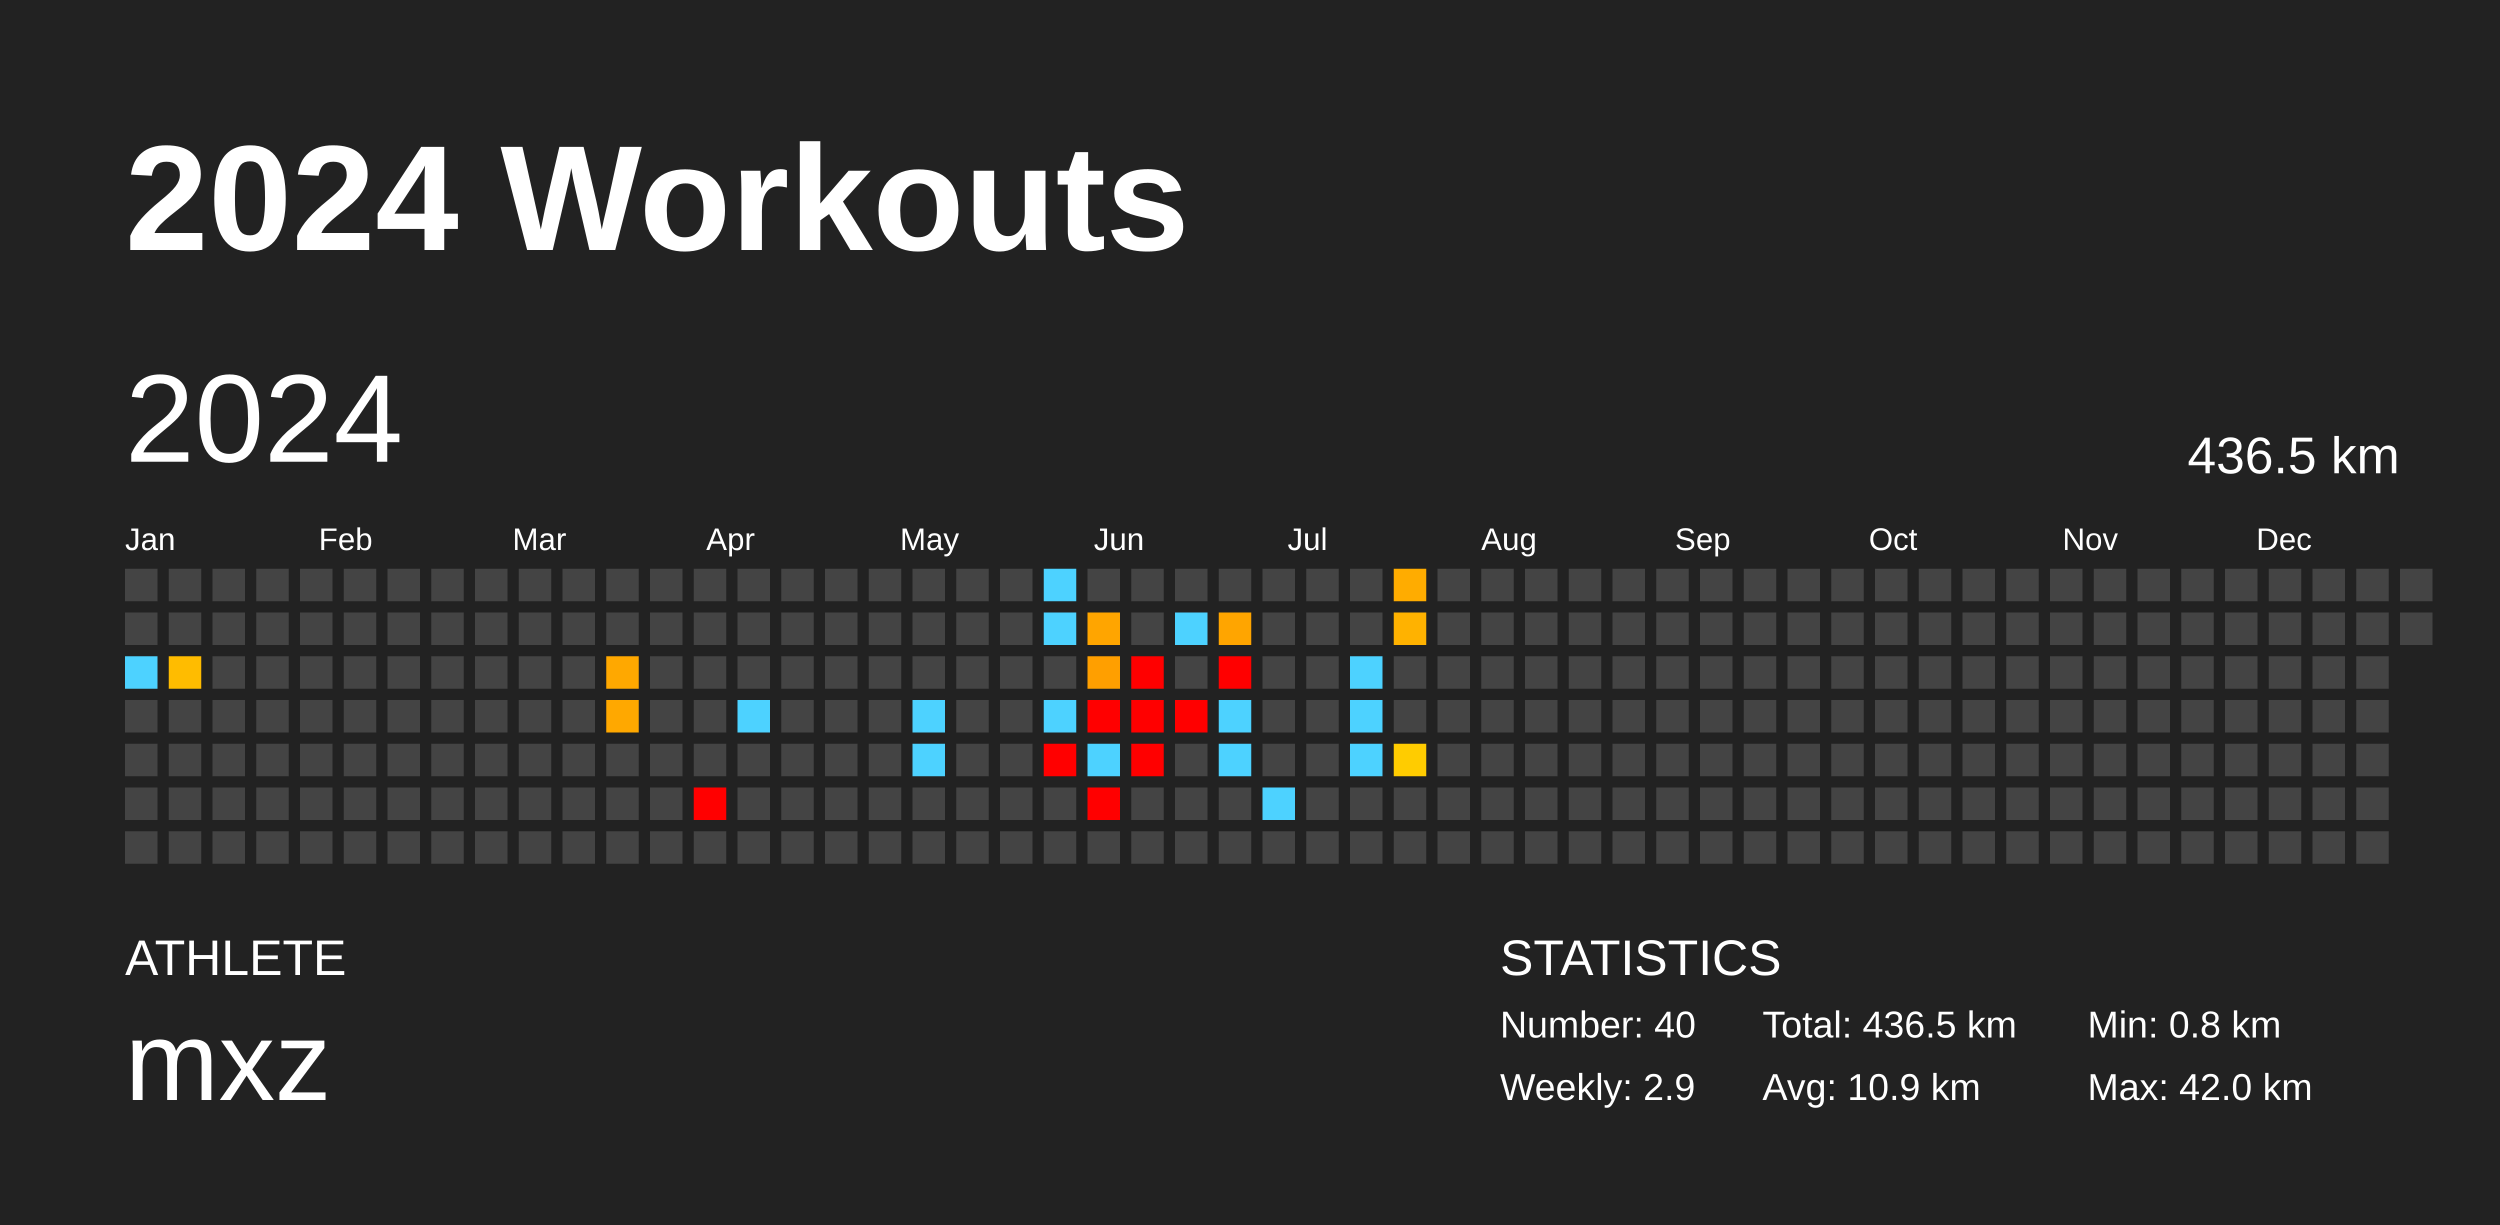
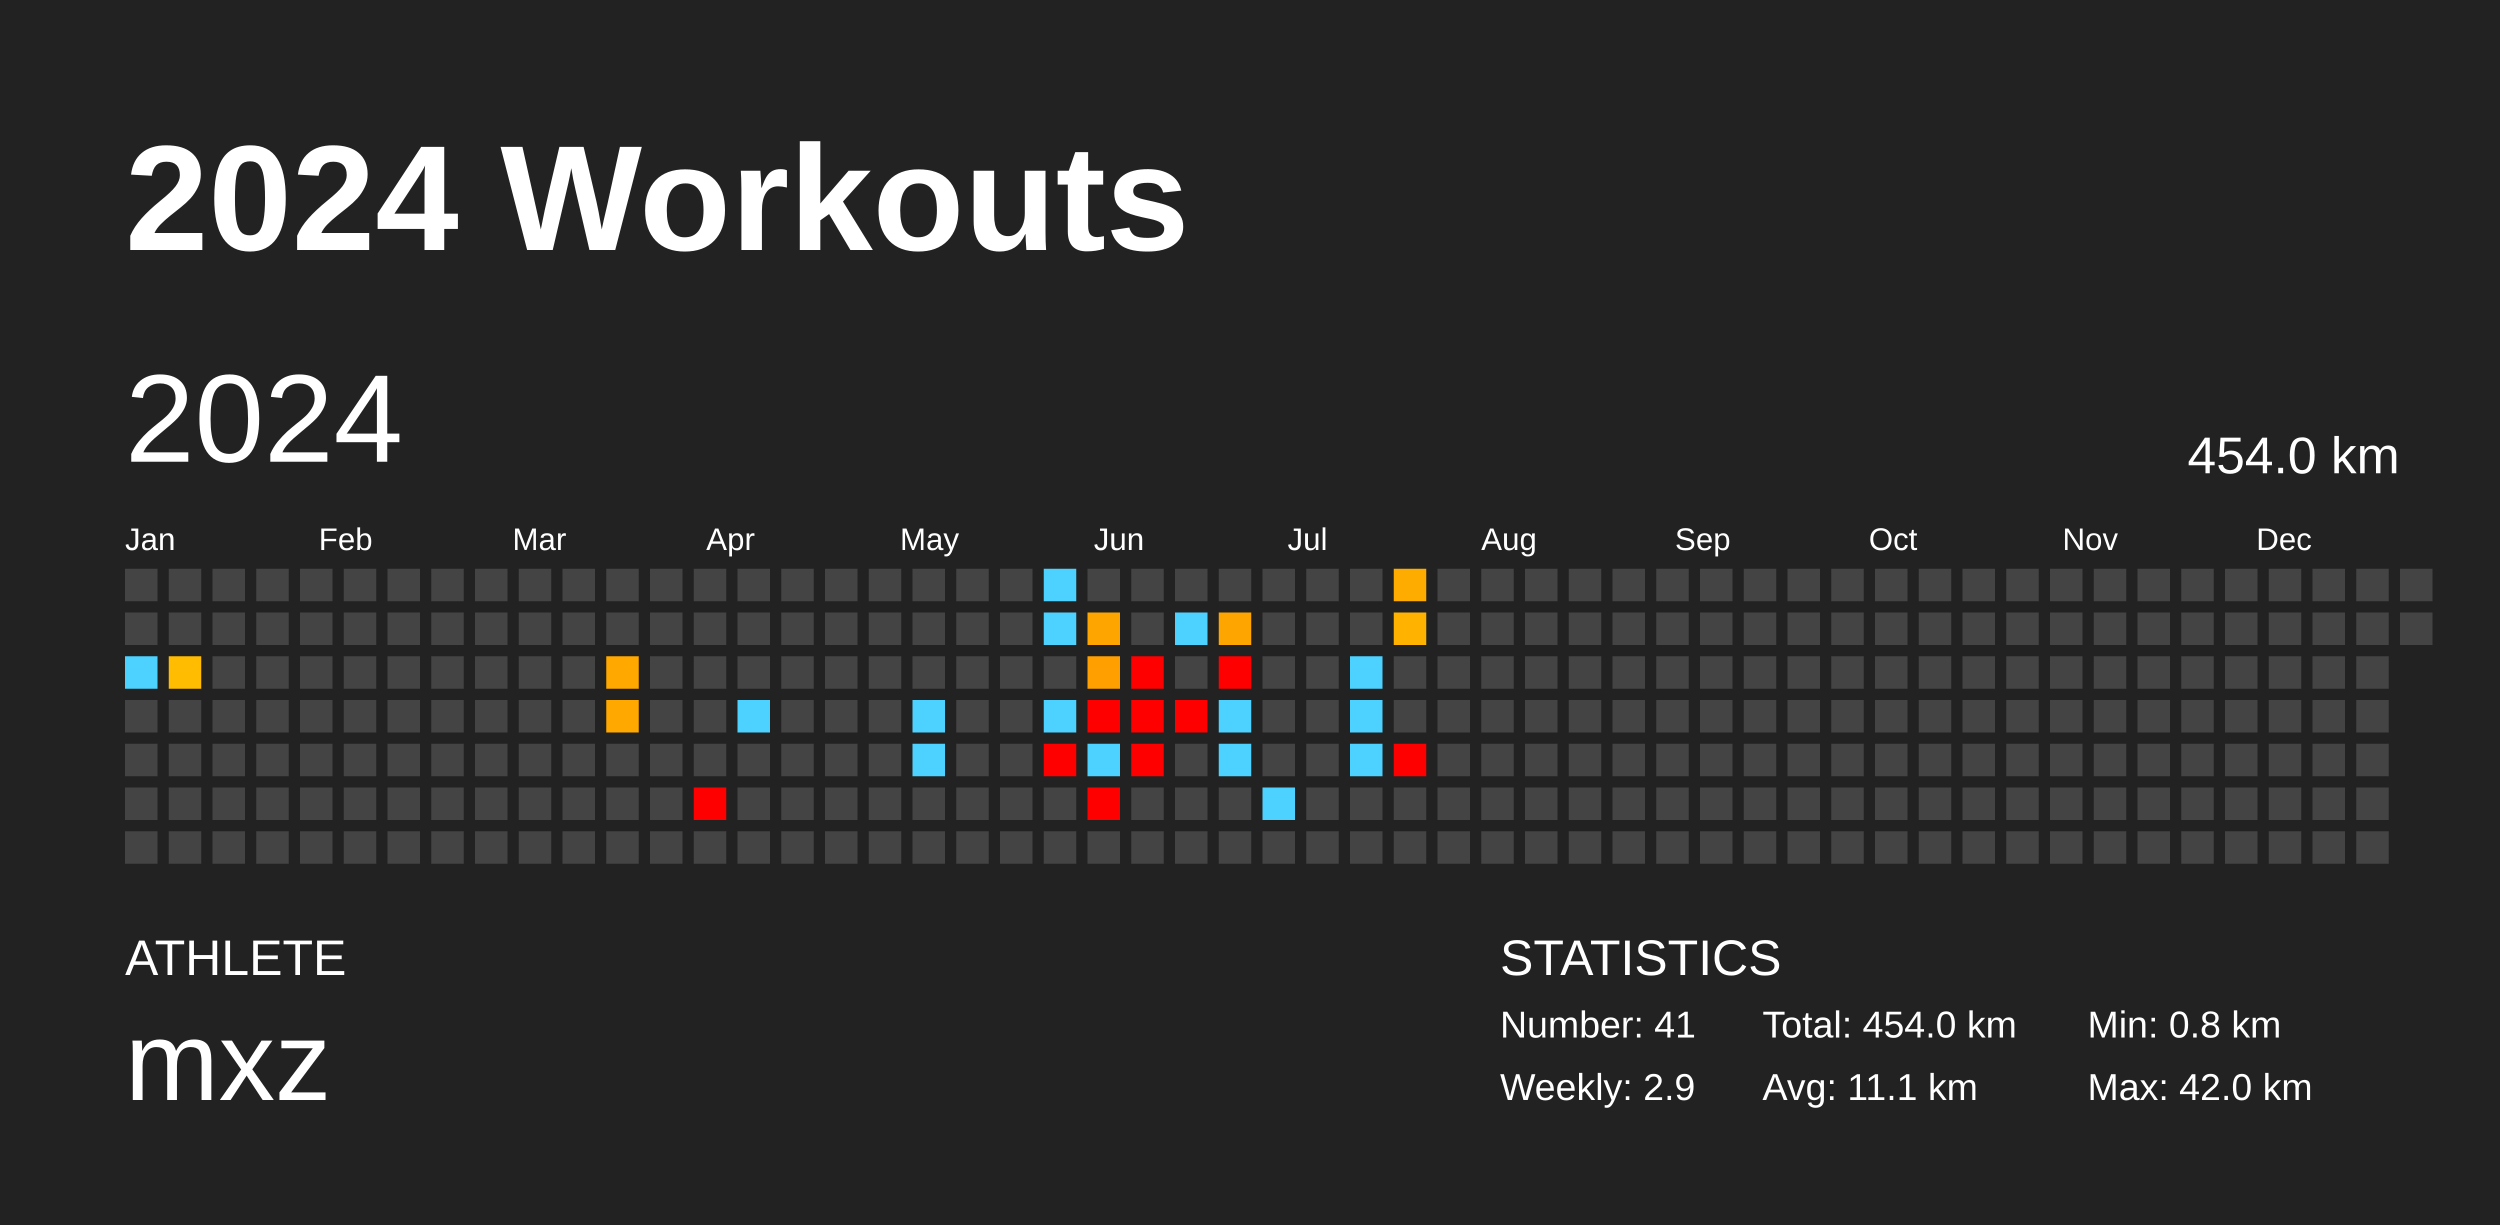
<svg xmlns="http://www.w3.org/2000/svg" baseProfile="full" height="98mm" version="1.1" viewBox="0,0,200,98" width="200mm">
  <defs />
  <rect fill="#222222" height="98" width="200" x="0" y="0" />
  <text fill="#FFFFFF" style="font-size:12px; font-family:Arial; font-weight:bold;" x="10" y="20">2024 Workouts</text>
  <text fill="#FFFFFF" style="font-size:4px; font-family:Arial" x="10" y="78">ATHLETE</text>
  <text fill="#FFFFFF" style="font-size:9px; font-family:Arial" x="10" y="88">mxz</text>
  <text fill="#FFFFFF" style="font-size:4px; font-family:Arial" x="120" y="78">STATISTICS</text>
-   <text fill="#FFFFFF" style="font-size:3px; font-family:Arial" x="120" y="83">Number: 40</text>
+   <text fill="#FFFFFF" style="font-size:3px; font-family:Arial" x="120" y="83">Number: 41</text>
  <text fill="#FFFFFF" style="font-size:3px; font-family:Arial" x="120" y="88">Weekly: 2.9</text>
-   <text fill="#FFFFFF" style="font-size:3px; font-family:Arial" x="141" y="83">Total: 436.5 km</text>
-   <text fill="#FFFFFF" style="font-size:3px; font-family:Arial" x="141" y="88">Avg: 10.9 km</text>
+   <text fill="#FFFFFF" style="font-size:3px; font-family:Arial" x="141" y="83">Total: 454.0 km</text>
+   <text fill="#FFFFFF" style="font-size:3px; font-family:Arial" x="141" y="88">Avg: 11.1 km</text>
  <text fill="#FFFFFF" style="font-size:3px; font-family:Arial" x="167" y="83">Min: 0.8 km</text>
  <text fill="#FFFFFF" style="font-size:3px; font-family:Arial" x="167" y="88">Max: 42.0 km</text>
  <text dominant-baseline="hanging" fill="#FFFFFF" style="font-size:10.0px; font-family:Arial;" x="10" y="30">2024</text>
-   <text dominant-baseline="hanging" fill="#FFFFFF" style="font-size:4.125px; font-family:Arial;" x="175" y="35">436.5 km</text>
+   <text dominant-baseline="hanging" fill="#FFFFFF" style="font-size:4.125px; font-family:Arial;" x="175" y="35">454.0 km</text>
  <text fill="#FFFFFF" style="font-size:2.5px; font-family:Arial" x="10.0" y="44">Jan</text>
  <text fill="#FFFFFF" style="font-size:2.5px; font-family:Arial" x="25.5" y="44">Feb</text>
  <text fill="#FFFFFF" style="font-size:2.5px; font-family:Arial" x="41.0" y="44">Mar</text>
  <text fill="#FFFFFF" style="font-size:2.5px; font-family:Arial" x="56.5" y="44">Apr</text>
  <text fill="#FFFFFF" style="font-size:2.5px; font-family:Arial" x="72.0" y="44">May</text>
  <text fill="#FFFFFF" style="font-size:2.5px; font-family:Arial" x="87.5" y="44">Jun</text>
  <text fill="#FFFFFF" style="font-size:2.5px; font-family:Arial" x="103.0" y="44">Jul</text>
  <text fill="#FFFFFF" style="font-size:2.5px; font-family:Arial" x="118.5" y="44">Aug</text>
  <text fill="#FFFFFF" style="font-size:2.5px; font-family:Arial" x="134.0" y="44">Sep</text>
  <text fill="#FFFFFF" style="font-size:2.5px; font-family:Arial" x="149.5" y="44">Oct</text>
  <text fill="#FFFFFF" style="font-size:2.5px; font-family:Arial" x="165.0" y="44">Nov</text>
  <text fill="#FFFFFF" style="font-size:2.5px; font-family:Arial" x="180.5" y="44">Dec</text>
  <rect fill="#444444" height="2.6" width="2.6" x="10.0" y="45.5" />
  <rect fill="#444444" height="2.6" width="2.6" x="10.0" y="49.0" />
  <rect fill="#4dd2ff" height="2.6" width="2.6" x="10.0" y="52.5" />
  <rect fill="#444444" height="2.6" width="2.6" x="10.0" y="56.0" />
  <rect fill="#444444" height="2.6" width="2.6" x="10.0" y="59.5" />
  <rect fill="#444444" height="2.6" width="2.6" x="10.0" y="63.0" />
  <rect fill="#444444" height="2.6" width="2.6" x="10.0" y="66.5" />
  <rect fill="#444444" height="2.6" width="2.6" x="13.5" y="45.5" />
  <rect fill="#444444" height="2.6" width="2.6" x="13.5" y="49.0" />
  <rect fill="#ffbc00" height="2.6" width="2.6" x="13.5" y="52.5" />
  <rect fill="#444444" height="2.6" width="2.6" x="13.5" y="56.0" />
  <rect fill="#444444" height="2.6" width="2.6" x="13.5" y="59.5" />
  <rect fill="#444444" height="2.6" width="2.6" x="13.5" y="63.0" />
  <rect fill="#444444" height="2.6" width="2.6" x="13.5" y="66.5" />
  <rect fill="#444444" height="2.6" width="2.6" x="17.0" y="45.5" />
  <rect fill="#444444" height="2.6" width="2.6" x="17.0" y="49.0" />
  <rect fill="#444444" height="2.6" width="2.6" x="17.0" y="52.5" />
  <rect fill="#444444" height="2.6" width="2.6" x="17.0" y="56.0" />
  <rect fill="#444444" height="2.6" width="2.6" x="17.0" y="59.5" />
  <rect fill="#444444" height="2.6" width="2.6" x="17.0" y="63.0" />
  <rect fill="#444444" height="2.6" width="2.6" x="17.0" y="66.5" />
  <rect fill="#444444" height="2.6" width="2.6" x="20.5" y="45.5" />
  <rect fill="#444444" height="2.6" width="2.6" x="20.5" y="49.0" />
  <rect fill="#444444" height="2.6" width="2.6" x="20.5" y="52.5" />
  <rect fill="#444444" height="2.6" width="2.6" x="20.5" y="56.0" />
  <rect fill="#444444" height="2.6" width="2.6" x="20.5" y="59.5" />
  <rect fill="#444444" height="2.6" width="2.6" x="20.5" y="63.0" />
  <rect fill="#444444" height="2.6" width="2.6" x="20.5" y="66.5" />
  <rect fill="#444444" height="2.6" width="2.6" x="24.0" y="45.5" />
  <rect fill="#444444" height="2.6" width="2.6" x="24.0" y="49.0" />
  <rect fill="#444444" height="2.6" width="2.6" x="24.0" y="52.5" />
  <rect fill="#444444" height="2.6" width="2.6" x="24.0" y="56.0" />
  <rect fill="#444444" height="2.6" width="2.6" x="24.0" y="59.5" />
  <rect fill="#444444" height="2.6" width="2.6" x="24.0" y="63.0" />
  <rect fill="#444444" height="2.6" width="2.6" x="24.0" y="66.5" />
  <rect fill="#444444" height="2.6" width="2.6" x="27.5" y="45.5" />
  <rect fill="#444444" height="2.6" width="2.6" x="27.5" y="49.0" />
  <rect fill="#444444" height="2.6" width="2.6" x="27.5" y="52.5" />
  <rect fill="#444444" height="2.6" width="2.6" x="27.5" y="56.0" />
  <rect fill="#444444" height="2.6" width="2.6" x="27.5" y="59.5" />
  <rect fill="#444444" height="2.6" width="2.6" x="27.5" y="63.0" />
  <rect fill="#444444" height="2.6" width="2.6" x="27.5" y="66.5" />
  <rect fill="#444444" height="2.6" width="2.6" x="31.0" y="45.5" />
  <rect fill="#444444" height="2.6" width="2.6" x="31.0" y="49.0" />
  <rect fill="#444444" height="2.6" width="2.6" x="31.0" y="52.5" />
  <rect fill="#444444" height="2.6" width="2.6" x="31.0" y="56.0" />
  <rect fill="#444444" height="2.6" width="2.6" x="31.0" y="59.5" />
  <rect fill="#444444" height="2.6" width="2.6" x="31.0" y="63.0" />
  <rect fill="#444444" height="2.6" width="2.6" x="31.0" y="66.5" />
  <rect fill="#444444" height="2.6" width="2.6" x="34.5" y="45.5" />
  <rect fill="#444444" height="2.6" width="2.6" x="34.5" y="49.0" />
  <rect fill="#444444" height="2.6" width="2.6" x="34.5" y="52.5" />
  <rect fill="#444444" height="2.6" width="2.6" x="34.5" y="56.0" />
  <rect fill="#444444" height="2.6" width="2.6" x="34.5" y="59.5" />
  <rect fill="#444444" height="2.6" width="2.6" x="34.5" y="63.0" />
  <rect fill="#444444" height="2.6" width="2.6" x="34.5" y="66.5" />
  <rect fill="#444444" height="2.6" width="2.6" x="38.0" y="45.5" />
  <rect fill="#444444" height="2.6" width="2.6" x="38.0" y="49.0" />
  <rect fill="#444444" height="2.6" width="2.6" x="38.0" y="52.5" />
  <rect fill="#444444" height="2.6" width="2.6" x="38.0" y="56.0" />
  <rect fill="#444444" height="2.6" width="2.6" x="38.0" y="59.5" />
  <rect fill="#444444" height="2.6" width="2.6" x="38.0" y="63.0" />
  <rect fill="#444444" height="2.6" width="2.6" x="38.0" y="66.5" />
  <rect fill="#444444" height="2.6" width="2.6" x="41.5" y="45.5" />
  <rect fill="#444444" height="2.6" width="2.6" x="41.5" y="49.0" />
  <rect fill="#444444" height="2.6" width="2.6" x="41.5" y="52.5" />
  <rect fill="#444444" height="2.6" width="2.6" x="41.5" y="56.0" />
  <rect fill="#444444" height="2.6" width="2.6" x="41.5" y="59.5" />
  <rect fill="#444444" height="2.6" width="2.6" x="41.5" y="63.0" />
  <rect fill="#444444" height="2.6" width="2.6" x="41.5" y="66.5" />
  <rect fill="#444444" height="2.6" width="2.6" x="45.0" y="45.5" />
  <rect fill="#444444" height="2.6" width="2.6" x="45.0" y="49.0" />
  <rect fill="#444444" height="2.6" width="2.6" x="45.0" y="52.5" />
  <rect fill="#444444" height="2.6" width="2.6" x="45.0" y="56.0" />
  <rect fill="#444444" height="2.6" width="2.6" x="45.0" y="59.5" />
  <rect fill="#444444" height="2.6" width="2.6" x="45.0" y="63.0" />
  <rect fill="#444444" height="2.6" width="2.6" x="45.0" y="66.5" />
  <rect fill="#444444" height="2.6" width="2.6" x="48.5" y="45.5" />
  <rect fill="#444444" height="2.6" width="2.6" x="48.5" y="49.0" />
  <rect fill="#ffa800" height="2.6" width="2.6" x="48.5" y="52.5" />
  <rect fill="#ffa800" height="2.6" width="2.6" x="48.5" y="56.0" />
  <rect fill="#444444" height="2.6" width="2.6" x="48.5" y="59.5" />
  <rect fill="#444444" height="2.6" width="2.6" x="48.5" y="63.0" />
  <rect fill="#444444" height="2.6" width="2.6" x="48.5" y="66.5" />
  <rect fill="#444444" height="2.6" width="2.6" x="52.0" y="45.5" />
  <rect fill="#444444" height="2.6" width="2.6" x="52.0" y="49.0" />
  <rect fill="#444444" height="2.6" width="2.6" x="52.0" y="52.5" />
  <rect fill="#444444" height="2.6" width="2.6" x="52.0" y="56.0" />
  <rect fill="#444444" height="2.6" width="2.6" x="52.0" y="59.5" />
  <rect fill="#444444" height="2.6" width="2.6" x="52.0" y="63.0" />
  <rect fill="#444444" height="2.6" width="2.6" x="52.0" y="66.5" />
  <rect fill="#444444" height="2.6" width="2.6" x="55.5" y="45.5" />
  <rect fill="#444444" height="2.6" width="2.6" x="55.5" y="49.0" />
  <rect fill="#444444" height="2.6" width="2.6" x="55.5" y="52.5" />
  <rect fill="#444444" height="2.6" width="2.6" x="55.5" y="56.0" />
  <rect fill="#444444" height="2.6" width="2.6" x="55.5" y="59.5" />
  <rect fill="red" height="2.6" width="2.6" x="55.5" y="63.0" />
  <rect fill="#444444" height="2.6" width="2.6" x="55.5" y="66.5" />
  <rect fill="#444444" height="2.6" width="2.6" x="59.0" y="45.5" />
  <rect fill="#444444" height="2.6" width="2.6" x="59.0" y="49.0" />
  <rect fill="#444444" height="2.6" width="2.6" x="59.0" y="52.5" />
  <rect fill="#4dd2ff" height="2.6" width="2.6" x="59.0" y="56.0" />
  <rect fill="#444444" height="2.6" width="2.6" x="59.0" y="59.5" />
  <rect fill="#444444" height="2.6" width="2.6" x="59.0" y="63.0" />
  <rect fill="#444444" height="2.6" width="2.6" x="59.0" y="66.5" />
  <rect fill="#444444" height="2.6" width="2.6" x="62.5" y="45.5" />
  <rect fill="#444444" height="2.6" width="2.6" x="62.5" y="49.0" />
  <rect fill="#444444" height="2.6" width="2.6" x="62.5" y="52.5" />
  <rect fill="#444444" height="2.6" width="2.6" x="62.5" y="56.0" />
  <rect fill="#444444" height="2.6" width="2.6" x="62.5" y="59.5" />
  <rect fill="#444444" height="2.6" width="2.6" x="62.5" y="63.0" />
  <rect fill="#444444" height="2.6" width="2.6" x="62.5" y="66.5" />
  <rect fill="#444444" height="2.6" width="2.6" x="66.0" y="45.5" />
  <rect fill="#444444" height="2.6" width="2.6" x="66.0" y="49.0" />
  <rect fill="#444444" height="2.6" width="2.6" x="66.0" y="52.5" />
  <rect fill="#444444" height="2.6" width="2.6" x="66.0" y="56.0" />
  <rect fill="#444444" height="2.6" width="2.6" x="66.0" y="59.5" />
  <rect fill="#444444" height="2.6" width="2.6" x="66.0" y="63.0" />
  <rect fill="#444444" height="2.6" width="2.6" x="66.0" y="66.5" />
  <rect fill="#444444" height="2.6" width="2.6" x="69.5" y="45.5" />
  <rect fill="#444444" height="2.6" width="2.6" x="69.5" y="49.0" />
  <rect fill="#444444" height="2.6" width="2.6" x="69.5" y="52.5" />
  <rect fill="#444444" height="2.6" width="2.6" x="69.5" y="56.0" />
  <rect fill="#444444" height="2.6" width="2.6" x="69.5" y="59.5" />
  <rect fill="#444444" height="2.6" width="2.6" x="69.5" y="63.0" />
  <rect fill="#444444" height="2.6" width="2.6" x="69.5" y="66.5" />
  <rect fill="#444444" height="2.6" width="2.6" x="73.0" y="45.5" />
  <rect fill="#444444" height="2.6" width="2.6" x="73.0" y="49.0" />
  <rect fill="#444444" height="2.6" width="2.6" x="73.0" y="52.5" />
  <rect fill="#4dd2ff" height="2.6" width="2.6" x="73.0" y="56.0" />
  <rect fill="#4dd2ff" height="2.6" width="2.6" x="73.0" y="59.5" />
  <rect fill="#444444" height="2.6" width="2.6" x="73.0" y="63.0" />
  <rect fill="#444444" height="2.6" width="2.6" x="73.0" y="66.5" />
  <rect fill="#444444" height="2.6" width="2.6" x="76.5" y="45.5" />
  <rect fill="#444444" height="2.6" width="2.6" x="76.5" y="49.0" />
  <rect fill="#444444" height="2.6" width="2.6" x="76.5" y="52.5" />
  <rect fill="#444444" height="2.6" width="2.6" x="76.5" y="56.0" />
  <rect fill="#444444" height="2.6" width="2.6" x="76.5" y="59.5" />
  <rect fill="#444444" height="2.6" width="2.6" x="76.5" y="63.0" />
  <rect fill="#444444" height="2.6" width="2.6" x="76.5" y="66.5" />
  <rect fill="#444444" height="2.6" width="2.6" x="80.0" y="45.5" />
  <rect fill="#444444" height="2.6" width="2.6" x="80.0" y="49.0" />
  <rect fill="#444444" height="2.6" width="2.6" x="80.0" y="52.5" />
  <rect fill="#444444" height="2.6" width="2.6" x="80.0" y="56.0" />
  <rect fill="#444444" height="2.6" width="2.6" x="80.0" y="59.5" />
  <rect fill="#444444" height="2.6" width="2.6" x="80.0" y="63.0" />
  <rect fill="#444444" height="2.6" width="2.6" x="80.0" y="66.5" />
  <rect fill="#4dd2ff" height="2.6" width="2.6" x="83.5" y="45.5" />
  <rect fill="#4dd2ff" height="2.6" width="2.6" x="83.5" y="49.0" />
  <rect fill="#444444" height="2.6" width="2.6" x="83.5" y="52.5" />
  <rect fill="#4dd2ff" height="2.6" width="2.6" x="83.5" y="56.0" />
  <rect fill="red" height="2.6" width="2.6" x="83.5" y="59.5" />
  <rect fill="#444444" height="2.6" width="2.6" x="83.5" y="63.0" />
  <rect fill="#444444" height="2.6" width="2.6" x="83.5" y="66.5" />
  <rect fill="#444444" height="2.6" width="2.6" x="87.0" y="45.5" />
  <rect fill="#ffa500" height="2.6" width="2.6" x="87.0" y="49.0" />
  <rect fill="#ff9f00" height="2.6" width="2.6" x="87.0" y="52.5" />
  <rect fill="red" height="2.6" width="2.6" x="87.0" y="56.0" />
  <rect fill="#4dd2ff" height="2.6" width="2.6" x="87.0" y="59.5" />
  <rect fill="red" height="2.6" width="2.6" x="87.0" y="63.0" />
  <rect fill="#444444" height="2.6" width="2.6" x="87.0" y="66.5" />
  <rect fill="#444444" height="2.6" width="2.6" x="90.5" y="45.5" />
  <rect fill="#444444" height="2.6" width="2.6" x="90.5" y="49.0" />
  <rect fill="red" height="2.6" width="2.6" x="90.5" y="52.5" />
  <rect fill="red" height="2.6" width="2.6" x="90.5" y="56.0" />
  <rect fill="red" height="2.6" width="2.6" x="90.5" y="59.5" />
  <rect fill="#444444" height="2.6" width="2.6" x="90.5" y="63.0" />
  <rect fill="#444444" height="2.6" width="2.6" x="90.5" y="66.5" />
  <rect fill="#444444" height="2.6" width="2.6" x="94.0" y="45.5" />
  <rect fill="#4dd2ff" height="2.6" width="2.6" x="94.0" y="49.0" />
  <rect fill="#444444" height="2.6" width="2.6" x="94.0" y="52.5" />
  <rect fill="red" height="2.6" width="2.6" x="94.0" y="56.0" />
  <rect fill="#444444" height="2.6" width="2.6" x="94.0" y="59.5" />
  <rect fill="#444444" height="2.6" width="2.6" x="94.0" y="63.0" />
  <rect fill="#444444" height="2.6" width="2.6" x="94.0" y="66.5" />
  <rect fill="#444444" height="2.6" width="2.6" x="97.5" y="45.5" />
  <rect fill="#ffa500" height="2.6" width="2.6" x="97.5" y="49.0" />
  <rect fill="red" height="2.6" width="2.6" x="97.5" y="52.5" />
  <rect fill="#4dd2ff" height="2.6" width="2.6" x="97.5" y="56.0" />
  <rect fill="#4dd2ff" height="2.6" width="2.6" x="97.5" y="59.5" />
  <rect fill="#444444" height="2.6" width="2.6" x="97.5" y="63.0" />
  <rect fill="#444444" height="2.6" width="2.6" x="97.5" y="66.5" />
  <rect fill="#444444" height="2.6" width="2.6" x="101.0" y="45.5" />
  <rect fill="#444444" height="2.6" width="2.6" x="101.0" y="49.0" />
  <rect fill="#444444" height="2.6" width="2.6" x="101.0" y="52.5" />
  <rect fill="#444444" height="2.6" width="2.6" x="101.0" y="56.0" />
  <rect fill="#444444" height="2.6" width="2.6" x="101.0" y="59.5" />
  <rect fill="#4dd2ff" height="2.6" width="2.6" x="101.0" y="63.0" />
  <rect fill="#444444" height="2.6" width="2.6" x="101.0" y="66.5" />
  <rect fill="#444444" height="2.6" width="2.6" x="104.5" y="45.5" />
  <rect fill="#444444" height="2.6" width="2.6" x="104.5" y="49.0" />
  <rect fill="#444444" height="2.6" width="2.6" x="104.5" y="52.5" />
  <rect fill="#444444" height="2.6" width="2.6" x="104.5" y="56.0" />
  <rect fill="#444444" height="2.6" width="2.6" x="104.5" y="59.5" />
  <rect fill="#444444" height="2.6" width="2.6" x="104.5" y="63.0" />
  <rect fill="#444444" height="2.6" width="2.6" x="104.5" y="66.5" />
  <rect fill="#444444" height="2.6" width="2.6" x="108.0" y="45.5" />
  <rect fill="#444444" height="2.6" width="2.6" x="108.0" y="49.0" />
  <rect fill="#4dd2ff" height="2.6" width="2.6" x="108.0" y="52.5" />
  <rect fill="#4dd2ff" height="2.6" width="2.6" x="108.0" y="56.0" />
  <rect fill="#4dd2ff" height="2.6" width="2.6" x="108.0" y="59.5" />
  <rect fill="#444444" height="2.6" width="2.6" x="108.0" y="63.0" />
  <rect fill="#444444" height="2.6" width="2.6" x="108.0" y="66.5" />
  <rect fill="#ffac00" height="2.6" width="2.6" x="111.5" y="45.5" />
  <rect fill="#ffb200" height="2.6" width="2.6" x="111.5" y="49.0" />
  <rect fill="#444444" height="2.6" width="2.6" x="111.5" y="52.5" />
  <rect fill="#444444" height="2.6" width="2.6" x="111.5" y="56.0" />
-   <rect fill="#ffcc00" height="2.6" width="2.6" x="111.5" y="59.5" />
+   <rect fill="red" height="2.6" width="2.6" x="111.5" y="59.5" />
  <rect fill="#444444" height="2.6" width="2.6" x="111.5" y="63.0" />
  <rect fill="#444444" height="2.6" width="2.6" x="111.5" y="66.5" />
  <rect fill="#444444" height="2.6" width="2.6" x="115.0" y="45.5" />
  <rect fill="#444444" height="2.6" width="2.6" x="115.0" y="49.0" />
  <rect fill="#444444" height="2.6" width="2.6" x="115.0" y="52.5" />
  <rect fill="#444444" height="2.6" width="2.6" x="115.0" y="56.0" />
  <rect fill="#444444" height="2.6" width="2.6" x="115.0" y="59.5" />
  <rect fill="#444444" height="2.6" width="2.6" x="115.0" y="63.0" />
  <rect fill="#444444" height="2.6" width="2.6" x="115.0" y="66.5" />
  <rect fill="#444444" height="2.6" width="2.6" x="118.5" y="45.5" />
  <rect fill="#444444" height="2.6" width="2.6" x="118.5" y="49.0" />
  <rect fill="#444444" height="2.6" width="2.6" x="118.5" y="52.5" />
  <rect fill="#444444" height="2.6" width="2.6" x="118.5" y="56.0" />
  <rect fill="#444444" height="2.6" width="2.6" x="118.5" y="59.5" />
  <rect fill="#444444" height="2.6" width="2.6" x="118.5" y="63.0" />
  <rect fill="#444444" height="2.6" width="2.6" x="118.5" y="66.5" />
  <rect fill="#444444" height="2.6" width="2.6" x="122.0" y="45.5" />
  <rect fill="#444444" height="2.6" width="2.6" x="122.0" y="49.0" />
  <rect fill="#444444" height="2.6" width="2.6" x="122.0" y="52.5" />
  <rect fill="#444444" height="2.6" width="2.6" x="122.0" y="56.0" />
  <rect fill="#444444" height="2.6" width="2.6" x="122.0" y="59.5" />
  <rect fill="#444444" height="2.6" width="2.6" x="122.0" y="63.0" />
  <rect fill="#444444" height="2.6" width="2.6" x="122.0" y="66.5" />
  <rect fill="#444444" height="2.6" width="2.6" x="125.5" y="45.5" />
  <rect fill="#444444" height="2.6" width="2.6" x="125.5" y="49.0" />
  <rect fill="#444444" height="2.6" width="2.6" x="125.5" y="52.5" />
  <rect fill="#444444" height="2.6" width="2.6" x="125.5" y="56.0" />
  <rect fill="#444444" height="2.6" width="2.6" x="125.5" y="59.5" />
  <rect fill="#444444" height="2.6" width="2.6" x="125.5" y="63.0" />
  <rect fill="#444444" height="2.6" width="2.6" x="125.5" y="66.5" />
  <rect fill="#444444" height="2.6" width="2.6" x="129.0" y="45.5" />
  <rect fill="#444444" height="2.6" width="2.6" x="129.0" y="49.0" />
  <rect fill="#444444" height="2.6" width="2.6" x="129.0" y="52.5" />
  <rect fill="#444444" height="2.6" width="2.6" x="129.0" y="56.0" />
  <rect fill="#444444" height="2.6" width="2.6" x="129.0" y="59.5" />
  <rect fill="#444444" height="2.6" width="2.6" x="129.0" y="63.0" />
  <rect fill="#444444" height="2.6" width="2.6" x="129.0" y="66.5" />
  <rect fill="#444444" height="2.6" width="2.6" x="132.5" y="45.5" />
  <rect fill="#444444" height="2.6" width="2.6" x="132.5" y="49.0" />
  <rect fill="#444444" height="2.6" width="2.6" x="132.5" y="52.5" />
  <rect fill="#444444" height="2.6" width="2.6" x="132.5" y="56.0" />
  <rect fill="#444444" height="2.6" width="2.6" x="132.5" y="59.5" />
  <rect fill="#444444" height="2.6" width="2.6" x="132.5" y="63.0" />
  <rect fill="#444444" height="2.6" width="2.6" x="132.5" y="66.5" />
  <rect fill="#444444" height="2.6" width="2.6" x="136.0" y="45.5" />
  <rect fill="#444444" height="2.6" width="2.6" x="136.0" y="49.0" />
  <rect fill="#444444" height="2.6" width="2.6" x="136.0" y="52.5" />
  <rect fill="#444444" height="2.6" width="2.6" x="136.0" y="56.0" />
  <rect fill="#444444" height="2.6" width="2.6" x="136.0" y="59.5" />
  <rect fill="#444444" height="2.6" width="2.6" x="136.0" y="63.0" />
  <rect fill="#444444" height="2.6" width="2.6" x="136.0" y="66.5" />
  <rect fill="#444444" height="2.6" width="2.6" x="139.5" y="45.5" />
  <rect fill="#444444" height="2.6" width="2.6" x="139.5" y="49.0" />
  <rect fill="#444444" height="2.6" width="2.6" x="139.5" y="52.5" />
  <rect fill="#444444" height="2.6" width="2.6" x="139.5" y="56.0" />
  <rect fill="#444444" height="2.6" width="2.6" x="139.5" y="59.5" />
  <rect fill="#444444" height="2.6" width="2.6" x="139.5" y="63.0" />
  <rect fill="#444444" height="2.6" width="2.6" x="139.5" y="66.5" />
  <rect fill="#444444" height="2.6" width="2.6" x="143.0" y="45.5" />
  <rect fill="#444444" height="2.6" width="2.6" x="143.0" y="49.0" />
  <rect fill="#444444" height="2.6" width="2.6" x="143.0" y="52.5" />
  <rect fill="#444444" height="2.6" width="2.6" x="143.0" y="56.0" />
  <rect fill="#444444" height="2.6" width="2.6" x="143.0" y="59.5" />
  <rect fill="#444444" height="2.6" width="2.6" x="143.0" y="63.0" />
  <rect fill="#444444" height="2.6" width="2.6" x="143.0" y="66.5" />
  <rect fill="#444444" height="2.6" width="2.6" x="146.5" y="45.5" />
  <rect fill="#444444" height="2.6" width="2.6" x="146.5" y="49.0" />
  <rect fill="#444444" height="2.6" width="2.6" x="146.5" y="52.5" />
  <rect fill="#444444" height="2.6" width="2.6" x="146.5" y="56.0" />
  <rect fill="#444444" height="2.6" width="2.6" x="146.5" y="59.5" />
  <rect fill="#444444" height="2.6" width="2.6" x="146.5" y="63.0" />
  <rect fill="#444444" height="2.6" width="2.6" x="146.5" y="66.5" />
  <rect fill="#444444" height="2.6" width="2.6" x="150.0" y="45.5" />
  <rect fill="#444444" height="2.6" width="2.6" x="150.0" y="49.0" />
  <rect fill="#444444" height="2.6" width="2.6" x="150.0" y="52.5" />
  <rect fill="#444444" height="2.6" width="2.6" x="150.0" y="56.0" />
  <rect fill="#444444" height="2.6" width="2.6" x="150.0" y="59.5" />
  <rect fill="#444444" height="2.6" width="2.6" x="150.0" y="63.0" />
  <rect fill="#444444" height="2.6" width="2.6" x="150.0" y="66.5" />
  <rect fill="#444444" height="2.6" width="2.6" x="153.5" y="45.5" />
  <rect fill="#444444" height="2.6" width="2.6" x="153.5" y="49.0" />
  <rect fill="#444444" height="2.6" width="2.6" x="153.5" y="52.5" />
  <rect fill="#444444" height="2.6" width="2.6" x="153.5" y="56.0" />
  <rect fill="#444444" height="2.6" width="2.6" x="153.5" y="59.5" />
  <rect fill="#444444" height="2.6" width="2.6" x="153.5" y="63.0" />
  <rect fill="#444444" height="2.6" width="2.6" x="153.5" y="66.5" />
  <rect fill="#444444" height="2.6" width="2.6" x="157.0" y="45.5" />
  <rect fill="#444444" height="2.6" width="2.6" x="157.0" y="49.0" />
  <rect fill="#444444" height="2.6" width="2.6" x="157.0" y="52.5" />
  <rect fill="#444444" height="2.6" width="2.6" x="157.0" y="56.0" />
  <rect fill="#444444" height="2.6" width="2.6" x="157.0" y="59.5" />
  <rect fill="#444444" height="2.6" width="2.6" x="157.0" y="63.0" />
  <rect fill="#444444" height="2.6" width="2.6" x="157.0" y="66.5" />
  <rect fill="#444444" height="2.6" width="2.6" x="160.5" y="45.5" />
  <rect fill="#444444" height="2.6" width="2.6" x="160.5" y="49.0" />
  <rect fill="#444444" height="2.6" width="2.6" x="160.5" y="52.5" />
  <rect fill="#444444" height="2.6" width="2.6" x="160.5" y="56.0" />
  <rect fill="#444444" height="2.6" width="2.6" x="160.5" y="59.5" />
  <rect fill="#444444" height="2.6" width="2.6" x="160.5" y="63.0" />
  <rect fill="#444444" height="2.6" width="2.6" x="160.5" y="66.5" />
  <rect fill="#444444" height="2.6" width="2.6" x="164.0" y="45.5" />
  <rect fill="#444444" height="2.6" width="2.6" x="164.0" y="49.0" />
  <rect fill="#444444" height="2.6" width="2.6" x="164.0" y="52.5" />
  <rect fill="#444444" height="2.6" width="2.6" x="164.0" y="56.0" />
  <rect fill="#444444" height="2.6" width="2.6" x="164.0" y="59.5" />
  <rect fill="#444444" height="2.6" width="2.6" x="164.0" y="63.0" />
  <rect fill="#444444" height="2.6" width="2.6" x="164.0" y="66.5" />
  <rect fill="#444444" height="2.6" width="2.6" x="167.5" y="45.5" />
  <rect fill="#444444" height="2.6" width="2.6" x="167.5" y="49.0" />
  <rect fill="#444444" height="2.6" width="2.6" x="167.5" y="52.5" />
  <rect fill="#444444" height="2.6" width="2.6" x="167.5" y="56.0" />
  <rect fill="#444444" height="2.6" width="2.6" x="167.5" y="59.5" />
  <rect fill="#444444" height="2.6" width="2.6" x="167.5" y="63.0" />
  <rect fill="#444444" height="2.6" width="2.6" x="167.5" y="66.5" />
  <rect fill="#444444" height="2.6" width="2.6" x="171.0" y="45.5" />
  <rect fill="#444444" height="2.6" width="2.6" x="171.0" y="49.0" />
  <rect fill="#444444" height="2.6" width="2.6" x="171.0" y="52.5" />
  <rect fill="#444444" height="2.6" width="2.6" x="171.0" y="56.0" />
  <rect fill="#444444" height="2.6" width="2.6" x="171.0" y="59.5" />
  <rect fill="#444444" height="2.6" width="2.6" x="171.0" y="63.0" />
  <rect fill="#444444" height="2.6" width="2.6" x="171.0" y="66.5" />
  <rect fill="#444444" height="2.6" width="2.6" x="174.5" y="45.5" />
  <rect fill="#444444" height="2.6" width="2.6" x="174.5" y="49.0" />
  <rect fill="#444444" height="2.6" width="2.6" x="174.5" y="52.5" />
  <rect fill="#444444" height="2.6" width="2.6" x="174.5" y="56.0" />
  <rect fill="#444444" height="2.6" width="2.6" x="174.5" y="59.5" />
  <rect fill="#444444" height="2.6" width="2.6" x="174.5" y="63.0" />
  <rect fill="#444444" height="2.6" width="2.6" x="174.5" y="66.5" />
  <rect fill="#444444" height="2.6" width="2.6" x="178.0" y="45.5" />
  <rect fill="#444444" height="2.6" width="2.6" x="178.0" y="49.0" />
  <rect fill="#444444" height="2.6" width="2.6" x="178.0" y="52.5" />
  <rect fill="#444444" height="2.6" width="2.6" x="178.0" y="56.0" />
  <rect fill="#444444" height="2.6" width="2.6" x="178.0" y="59.5" />
  <rect fill="#444444" height="2.6" width="2.6" x="178.0" y="63.0" />
  <rect fill="#444444" height="2.6" width="2.6" x="178.0" y="66.5" />
  <rect fill="#444444" height="2.6" width="2.6" x="181.5" y="45.5" />
  <rect fill="#444444" height="2.6" width="2.6" x="181.5" y="49.0" />
  <rect fill="#444444" height="2.6" width="2.6" x="181.5" y="52.5" />
  <rect fill="#444444" height="2.6" width="2.6" x="181.5" y="56.0" />
  <rect fill="#444444" height="2.6" width="2.6" x="181.5" y="59.5" />
  <rect fill="#444444" height="2.6" width="2.6" x="181.5" y="63.0" />
  <rect fill="#444444" height="2.6" width="2.6" x="181.5" y="66.5" />
  <rect fill="#444444" height="2.6" width="2.6" x="185.0" y="45.5" />
  <rect fill="#444444" height="2.6" width="2.6" x="185.0" y="49.0" />
  <rect fill="#444444" height="2.6" width="2.6" x="185.0" y="52.5" />
  <rect fill="#444444" height="2.6" width="2.6" x="185.0" y="56.0" />
  <rect fill="#444444" height="2.6" width="2.6" x="185.0" y="59.5" />
  <rect fill="#444444" height="2.6" width="2.6" x="185.0" y="63.0" />
  <rect fill="#444444" height="2.6" width="2.6" x="185.0" y="66.5" />
  <rect fill="#444444" height="2.6" width="2.6" x="188.5" y="45.5" />
  <rect fill="#444444" height="2.6" width="2.6" x="188.5" y="49.0" />
  <rect fill="#444444" height="2.6" width="2.6" x="188.5" y="52.5" />
  <rect fill="#444444" height="2.6" width="2.6" x="188.5" y="56.0" />
  <rect fill="#444444" height="2.6" width="2.6" x="188.5" y="59.5" />
  <rect fill="#444444" height="2.6" width="2.6" x="188.5" y="63.0" />
  <rect fill="#444444" height="2.6" width="2.6" x="188.5" y="66.5" />
  <rect fill="#444444" height="2.6" width="2.6" x="192.0" y="45.5" />
  <rect fill="#444444" height="2.6" width="2.6" x="192.0" y="49.0" />
</svg>
